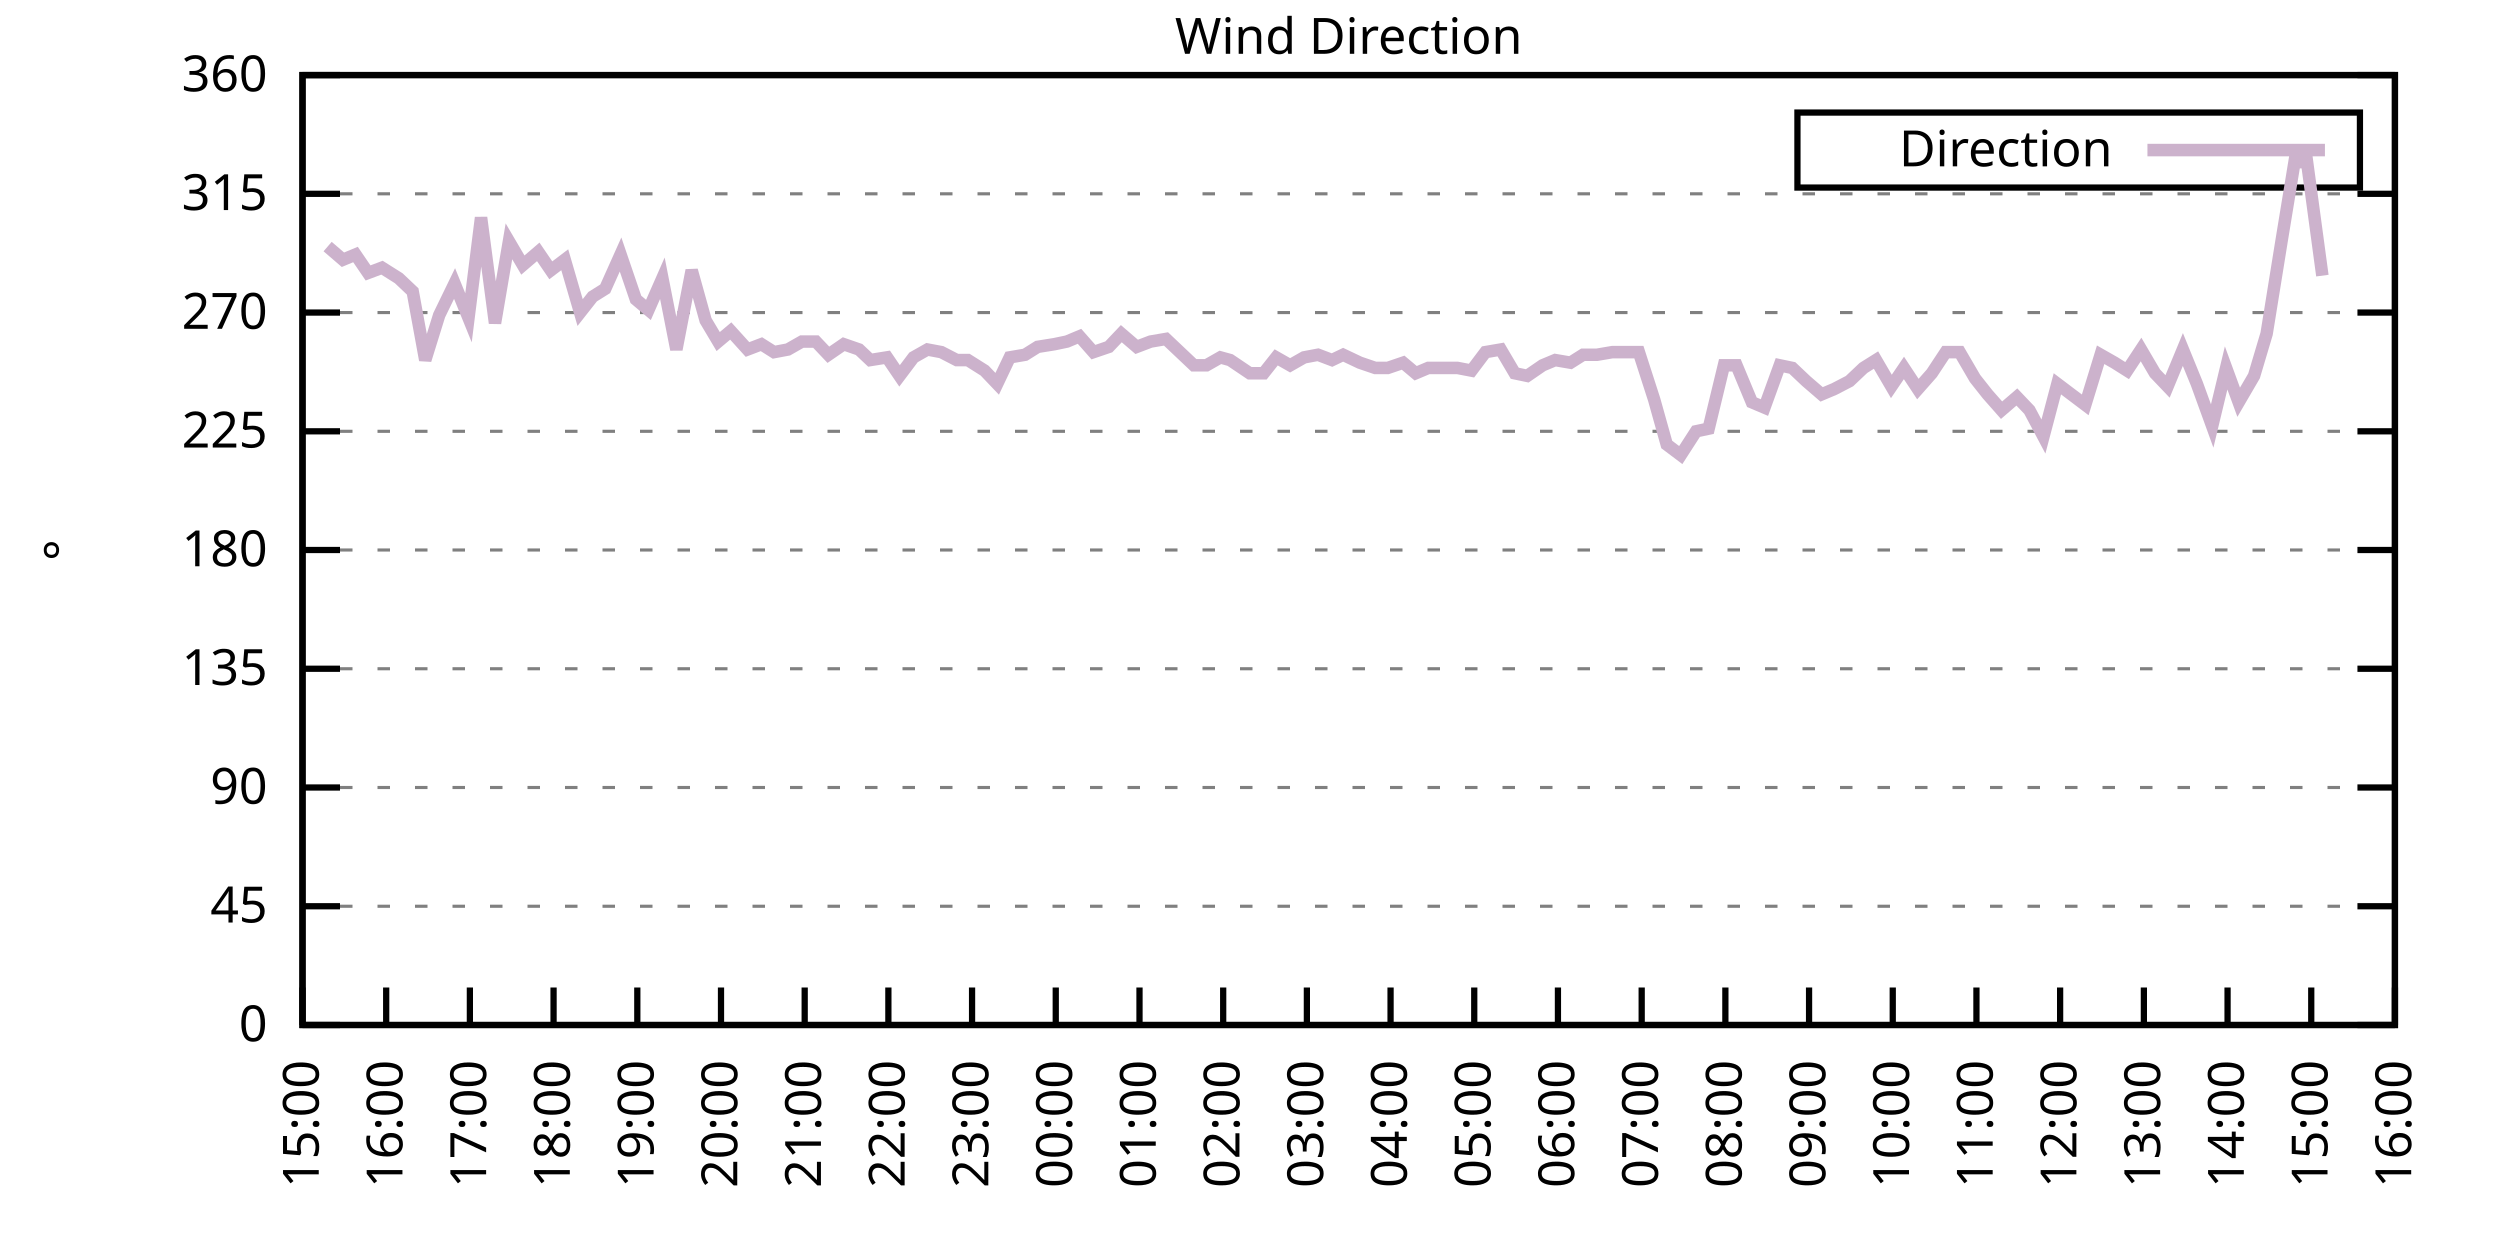
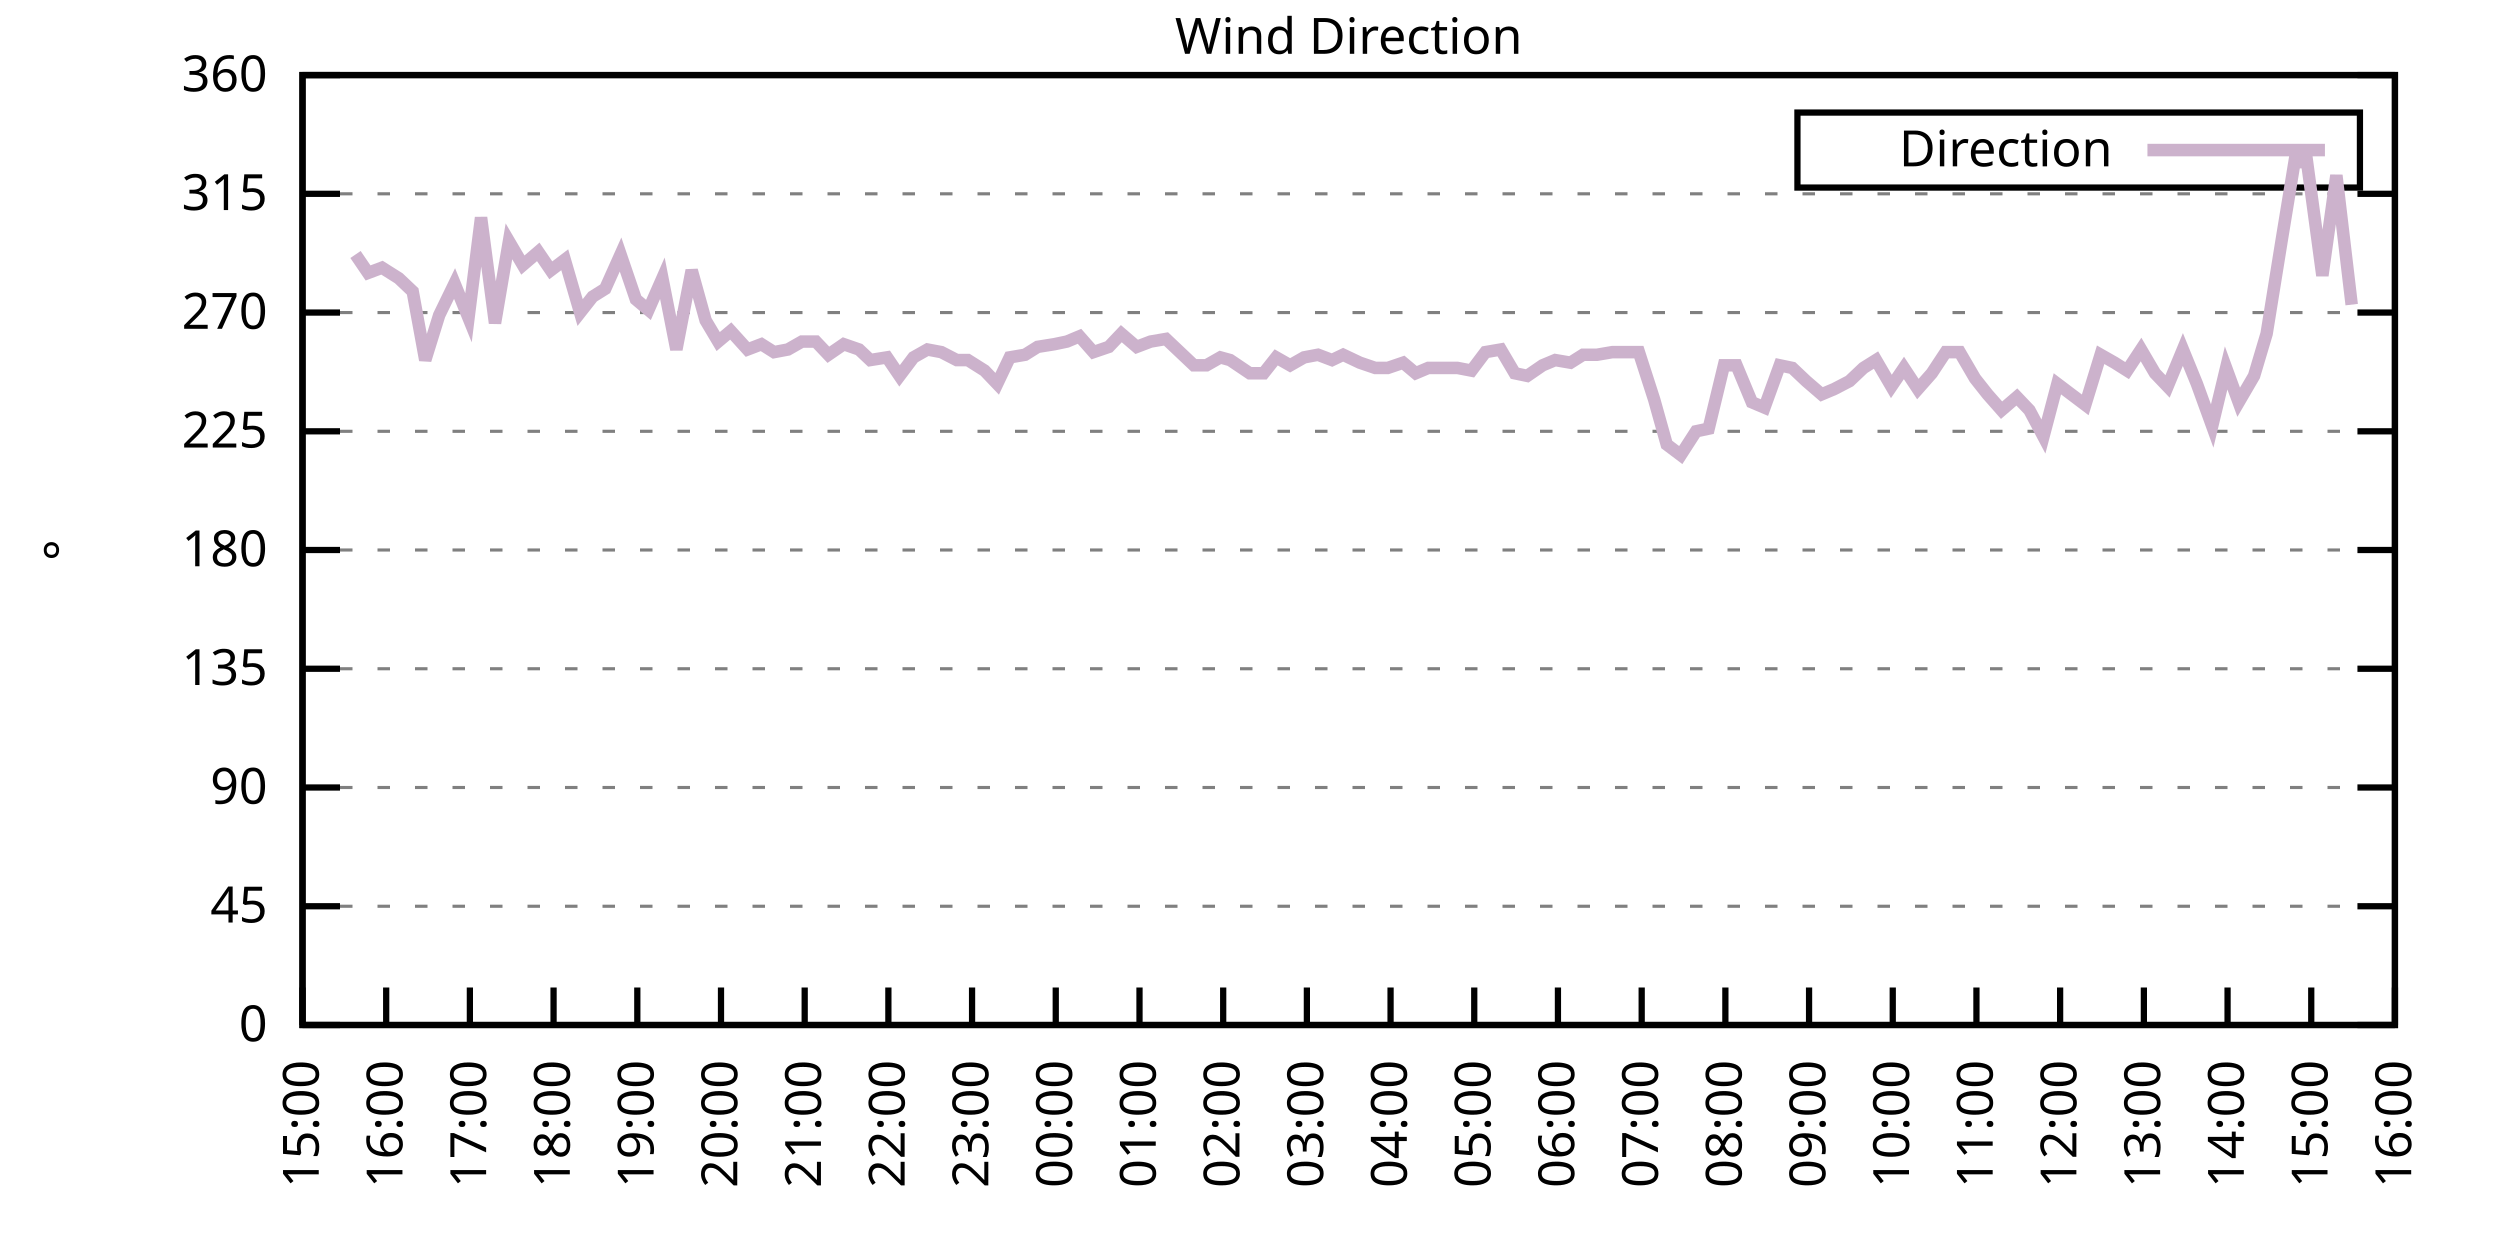
<svg xmlns="http://www.w3.org/2000/svg" xmlns:xlink="http://www.w3.org/1999/xlink" width="400" height="200" viewBox="0 0 400 200">
  <g id="gnuplot_canvas">
    <rect x="0" y="0" width="400" height="200" fill="none" />
    <defs>
      <circle id="gpDot" r="0.5" stroke-width="0.5" stroke="currentColor" />
      <path id="gpPt0" stroke-width="0.333" stroke="currentColor" d="M-1,0 h2 M0,-1 v2" />
      <path id="gpPt1" stroke-width="0.333" stroke="currentColor" d="M-1,-1 L1,1 M1,-1 L-1,1" />
      <path id="gpPt2" stroke-width="0.333" stroke="currentColor" d="M-1,0 L1,0 M0,-1 L0,1 M-1,-1 L1,1 M-1,1 L1,-1" />
      <rect id="gpPt3" stroke-width="0.333" stroke="currentColor" x="-1" y="-1" width="2" height="2" />
      <rect id="gpPt4" stroke-width="0.333" stroke="currentColor" fill="currentColor" x="-1" y="-1" width="2" height="2" />
      <circle id="gpPt5" stroke-width="0.333" stroke="currentColor" cx="0" cy="0" r="1" />
      <use xlink:href="#gpPt5" id="gpPt6" fill="currentColor" stroke="none" />
      <path id="gpPt7" stroke-width="0.333" stroke="currentColor" d="M0,-1.33 L-1.33,0.67 L1.33,0.67 z" />
      <use xlink:href="#gpPt7" id="gpPt8" fill="currentColor" stroke="none" />
      <use xlink:href="#gpPt7" id="gpPt9" stroke="currentColor" transform="rotate(180)" />
      <use xlink:href="#gpPt9" id="gpPt10" fill="currentColor" stroke="none" />
      <use xlink:href="#gpPt3" id="gpPt11" stroke="currentColor" transform="rotate(45)" />
      <use xlink:href="#gpPt11" id="gpPt12" fill="currentColor" stroke="none" />
      <path id="gpPt13" stroke-width="0.333" stroke="currentColor" d="M0,1.330 L1.265,0.411 L0.782,-1.067 L-0.782,-1.076 L-1.265,0.411 z" />
      <use xlink:href="#gpPt13" id="gpPt14" fill="currentColor" stroke="none" />
      <filter id="textbox" filterUnits="objectBoundingBox" x="0" y="0" height="1" width="1">
        <feFlood flood-color="white" flood-opacity="1" result="bgnd" />
        <feComposite in="SourceGraphic" in2="bgnd" operator="atop" />
      </filter>
      <filter id="greybox" filterUnits="objectBoundingBox" x="0" y="0" height="1" width="1">
        <feFlood flood-color="lightgrey" flood-opacity="1" result="grey" />
        <feComposite in="SourceGraphic" in2="grey" operator="atop" />
      </filter>
    </defs>
    <g fill="none" color="white" stroke="currentColor" stroke-width="1.00" stroke-linecap="butt" stroke-linejoin="miter">
</g>
    <g fill="none" color="black" stroke="currentColor" stroke-width="1.00" stroke-linecap="butt" stroke-linejoin="miter">
      <g stroke="none" shape-rendering="crispEdges">
        <polygon fill="rgb(255, 255, 255)" points="48.40,164.00 383.18,164.00 383.18,12.02 48.40,12.02 " />
      </g>
    </g>
    <g fill="none" color="black" stroke="currentColor" stroke-width="1.00" stroke-linecap="butt" stroke-linejoin="miter">
</g>
    <g fill="none" color="black" stroke="black" stroke-width="0.50" stroke-linecap="butt" stroke-linejoin="miter">
</g>
    <g fill="none" color="gray" stroke="currentColor" stroke-width="0.50" stroke-linecap="butt" stroke-linejoin="miter">
      <path stroke="gray" stroke-dasharray="2,4" class="gridline" d="M48.40,164.00 L383.19,164.00  " />
    </g>
    <g fill="none" color="gray" stroke="gray" stroke-width="1.00" stroke-linecap="butt" stroke-linejoin="miter">
</g>
    <g fill="none" color="black" stroke="currentColor" stroke-width="1.00" stroke-linecap="butt" stroke-linejoin="miter">
      <path stroke="black" d="M48.40,164.00 L54.40,164.00 M383.19,164.00 L377.19,164.00  " />
      <g transform="translate(42.80,166.60)" stroke="none" fill="black" font-family="Sans" font-size="8.00" text-anchor="end">
        <text>
          <tspan font-family="Sans"> 0</tspan>
        </text>
      </g>
    </g>
    <g fill="none" color="black" stroke="currentColor" stroke-width="1.00" stroke-linecap="butt" stroke-linejoin="miter">
</g>
    <g fill="none" color="black" stroke="black" stroke-width="0.50" stroke-linecap="butt" stroke-linejoin="miter">
</g>
    <g fill="none" color="gray" stroke="currentColor" stroke-width="0.50" stroke-linecap="butt" stroke-linejoin="miter">
      <path stroke="gray" stroke-dasharray="2,4" class="gridline" d="M48.40,145.00 L383.19,145.00  " />
    </g>
    <g fill="none" color="gray" stroke="gray" stroke-width="1.00" stroke-linecap="butt" stroke-linejoin="miter">
</g>
    <g fill="none" color="black" stroke="currentColor" stroke-width="1.00" stroke-linecap="butt" stroke-linejoin="miter">
      <path stroke="black" d="M48.40,145.00 L54.40,145.00 M383.19,145.00 L377.19,145.00  " />
      <g transform="translate(42.80,147.60)" stroke="none" fill="black" font-family="Sans" font-size="8.00" text-anchor="end">
        <text>
          <tspan font-family="Sans"> 45</tspan>
        </text>
      </g>
    </g>
    <g fill="none" color="black" stroke="currentColor" stroke-width="1.00" stroke-linecap="butt" stroke-linejoin="miter">
</g>
    <g fill="none" color="black" stroke="black" stroke-width="0.50" stroke-linecap="butt" stroke-linejoin="miter">
</g>
    <g fill="none" color="gray" stroke="currentColor" stroke-width="0.50" stroke-linecap="butt" stroke-linejoin="miter">
      <path stroke="gray" stroke-dasharray="2,4" class="gridline" d="M48.40,126.00 L383.19,126.00  " />
    </g>
    <g fill="none" color="gray" stroke="gray" stroke-width="1.00" stroke-linecap="butt" stroke-linejoin="miter">
</g>
    <g fill="none" color="black" stroke="currentColor" stroke-width="1.00" stroke-linecap="butt" stroke-linejoin="miter">
      <path stroke="black" d="M48.40,126.00 L54.40,126.00 M383.19,126.00 L377.19,126.00  " />
      <g transform="translate(42.80,128.60)" stroke="none" fill="black" font-family="Sans" font-size="8.00" text-anchor="end">
        <text>
          <tspan font-family="Sans"> 90</tspan>
        </text>
      </g>
    </g>
    <g fill="none" color="black" stroke="currentColor" stroke-width="1.00" stroke-linecap="butt" stroke-linejoin="miter">
</g>
    <g fill="none" color="black" stroke="black" stroke-width="0.50" stroke-linecap="butt" stroke-linejoin="miter">
</g>
    <g fill="none" color="gray" stroke="currentColor" stroke-width="0.50" stroke-linecap="butt" stroke-linejoin="miter">
      <path stroke="gray" stroke-dasharray="2,4" class="gridline" d="M48.40,107.00 L383.19,107.00  " />
    </g>
    <g fill="none" color="gray" stroke="gray" stroke-width="1.00" stroke-linecap="butt" stroke-linejoin="miter">
</g>
    <g fill="none" color="black" stroke="currentColor" stroke-width="1.00" stroke-linecap="butt" stroke-linejoin="miter">
      <path stroke="black" d="M48.40,107.00 L54.40,107.00 M383.19,107.00 L377.19,107.00  " />
      <g transform="translate(42.80,109.60)" stroke="none" fill="black" font-family="Sans" font-size="8.00" text-anchor="end">
        <text>
          <tspan font-family="Sans"> 135</tspan>
        </text>
      </g>
    </g>
    <g fill="none" color="black" stroke="currentColor" stroke-width="1.00" stroke-linecap="butt" stroke-linejoin="miter">
</g>
    <g fill="none" color="black" stroke="black" stroke-width="0.50" stroke-linecap="butt" stroke-linejoin="miter">
</g>
    <g fill="none" color="gray" stroke="currentColor" stroke-width="0.50" stroke-linecap="butt" stroke-linejoin="miter">
      <path stroke="gray" stroke-dasharray="2,4" class="gridline" d="M48.40,88.00 L383.19,88.00  " />
    </g>
    <g fill="none" color="gray" stroke="gray" stroke-width="1.00" stroke-linecap="butt" stroke-linejoin="miter">
</g>
    <g fill="none" color="black" stroke="currentColor" stroke-width="1.00" stroke-linecap="butt" stroke-linejoin="miter">
      <path stroke="black" d="M48.40,88.00 L54.40,88.00 M383.19,88.00 L377.19,88.00  " />
      <g transform="translate(42.80,90.60)" stroke="none" fill="black" font-family="Sans" font-size="8.00" text-anchor="end">
        <text>
          <tspan font-family="Sans"> 180</tspan>
        </text>
      </g>
    </g>
    <g fill="none" color="black" stroke="currentColor" stroke-width="1.00" stroke-linecap="butt" stroke-linejoin="miter">
</g>
    <g fill="none" color="black" stroke="black" stroke-width="0.50" stroke-linecap="butt" stroke-linejoin="miter">
</g>
    <g fill="none" color="gray" stroke="currentColor" stroke-width="0.50" stroke-linecap="butt" stroke-linejoin="miter">
      <path stroke="gray" stroke-dasharray="2,4" class="gridline" d="M48.40,69.01 L383.19,69.01  " />
    </g>
    <g fill="none" color="gray" stroke="gray" stroke-width="1.00" stroke-linecap="butt" stroke-linejoin="miter">
</g>
    <g fill="none" color="black" stroke="currentColor" stroke-width="1.00" stroke-linecap="butt" stroke-linejoin="miter">
      <path stroke="black" d="M48.40,69.01 L54.40,69.01 M383.19,69.01 L377.19,69.01  " />
      <g transform="translate(42.80,71.61)" stroke="none" fill="black" font-family="Sans" font-size="8.00" text-anchor="end">
        <text>
          <tspan font-family="Sans"> 225</tspan>
        </text>
      </g>
    </g>
    <g fill="none" color="black" stroke="currentColor" stroke-width="1.00" stroke-linecap="butt" stroke-linejoin="miter">
</g>
    <g fill="none" color="black" stroke="black" stroke-width="0.50" stroke-linecap="butt" stroke-linejoin="miter">
</g>
    <g fill="none" color="gray" stroke="currentColor" stroke-width="0.50" stroke-linecap="butt" stroke-linejoin="miter">
      <path stroke="gray" stroke-dasharray="2,4" class="gridline" d="M48.40,50.01 L383.19,50.01  " />
    </g>
    <g fill="none" color="gray" stroke="gray" stroke-width="1.00" stroke-linecap="butt" stroke-linejoin="miter">
</g>
    <g fill="none" color="black" stroke="currentColor" stroke-width="1.00" stroke-linecap="butt" stroke-linejoin="miter">
      <path stroke="black" d="M48.40,50.01 L54.40,50.01 M383.19,50.01 L377.19,50.01  " />
      <g transform="translate(42.80,52.61)" stroke="none" fill="black" font-family="Sans" font-size="8.00" text-anchor="end">
        <text>
          <tspan font-family="Sans"> 270</tspan>
        </text>
      </g>
    </g>
    <g fill="none" color="black" stroke="currentColor" stroke-width="1.00" stroke-linecap="butt" stroke-linejoin="miter">
</g>
    <g fill="none" color="black" stroke="black" stroke-width="0.50" stroke-linecap="butt" stroke-linejoin="miter">
</g>
    <g fill="none" color="gray" stroke="currentColor" stroke-width="0.50" stroke-linecap="butt" stroke-linejoin="miter">
      <path stroke="gray" stroke-dasharray="2,4" class="gridline" d="M48.40,31.01 L383.19,31.01  " />
    </g>
    <g fill="none" color="gray" stroke="gray" stroke-width="1.00" stroke-linecap="butt" stroke-linejoin="miter">
</g>
    <g fill="none" color="black" stroke="currentColor" stroke-width="1.00" stroke-linecap="butt" stroke-linejoin="miter">
      <path stroke="black" d="M48.40,31.01 L54.40,31.01 M383.19,31.01 L377.19,31.01  " />
      <g transform="translate(42.80,33.61)" stroke="none" fill="black" font-family="Sans" font-size="8.00" text-anchor="end">
        <text>
          <tspan font-family="Sans"> 315</tspan>
        </text>
      </g>
    </g>
    <g fill="none" color="black" stroke="currentColor" stroke-width="1.00" stroke-linecap="butt" stroke-linejoin="miter">
</g>
    <g fill="none" color="black" stroke="black" stroke-width="0.50" stroke-linecap="butt" stroke-linejoin="miter">
</g>
    <g fill="none" color="gray" stroke="currentColor" stroke-width="0.50" stroke-linecap="butt" stroke-linejoin="miter">
      <path stroke="gray" stroke-dasharray="2,4" class="gridline" d="M48.40,12.01 L383.19,12.01  " />
    </g>
    <g fill="none" color="gray" stroke="gray" stroke-width="1.00" stroke-linecap="butt" stroke-linejoin="miter">
</g>
    <g fill="none" color="black" stroke="currentColor" stroke-width="1.00" stroke-linecap="butt" stroke-linejoin="miter">
      <path stroke="black" d="M48.40,12.01 L54.40,12.01 M383.19,12.01 L377.19,12.01  " />
      <g transform="translate(42.80,14.61)" stroke="none" fill="black" font-family="Sans" font-size="8.00" text-anchor="end">
        <text>
          <tspan font-family="Sans"> 360</tspan>
        </text>
      </g>
    </g>
    <g fill="none" color="black" stroke="currentColor" stroke-width="1.00" stroke-linecap="butt" stroke-linejoin="miter">
      <path stroke="black" d="M48.40,164.00 L48.40,158.00  " />
      <g transform="translate(51.00,169.60) rotate(270.00)" stroke="none" fill="black" font-family="Sans" font-size="8.00" text-anchor="end">
        <text>
          <tspan font-family="Sans">15:00</tspan>
        </text>
      </g>
    </g>
    <g fill="none" color="black" stroke="currentColor" stroke-width="1.00" stroke-linecap="butt" stroke-linejoin="miter">
      <path stroke="black" d="M61.79,164.00 L61.79,158.00  " />
      <g transform="translate(64.39,169.60) rotate(270.00)" stroke="none" fill="black" font-family="Sans" font-size="8.00" text-anchor="end">
        <text>
          <tspan font-family="Sans">16:00</tspan>
        </text>
      </g>
    </g>
    <g fill="none" color="black" stroke="currentColor" stroke-width="1.00" stroke-linecap="butt" stroke-linejoin="miter">
      <path stroke="black" d="M75.18,164.00 L75.18,158.00  " />
      <g transform="translate(77.78,169.60) rotate(270.00)" stroke="none" fill="black" font-family="Sans" font-size="8.00" text-anchor="end">
        <text>
          <tspan font-family="Sans">17:00</tspan>
        </text>
      </g>
    </g>
    <g fill="none" color="black" stroke="currentColor" stroke-width="1.00" stroke-linecap="butt" stroke-linejoin="miter">
      <path stroke="black" d="M88.57,164.00 L88.57,158.00  " />
      <g transform="translate(91.17,169.60) rotate(270.00)" stroke="none" fill="black" font-family="Sans" font-size="8.00" text-anchor="end">
        <text>
          <tspan font-family="Sans">18:00</tspan>
        </text>
      </g>
    </g>
    <g fill="none" color="black" stroke="currentColor" stroke-width="1.00" stroke-linecap="butt" stroke-linejoin="miter">
      <path stroke="black" d="M101.97,164.00 L101.97,158.00  " />
      <g transform="translate(104.57,169.60) rotate(270.00)" stroke="none" fill="black" font-family="Sans" font-size="8.00" text-anchor="end">
        <text>
          <tspan font-family="Sans">19:00</tspan>
        </text>
      </g>
    </g>
    <g fill="none" color="black" stroke="currentColor" stroke-width="1.00" stroke-linecap="butt" stroke-linejoin="miter">
      <path stroke="black" d="M115.36,164.00 L115.36,158.00  " />
      <g transform="translate(117.96,169.60) rotate(270.00)" stroke="none" fill="black" font-family="Sans" font-size="8.00" text-anchor="end">
        <text>
          <tspan font-family="Sans">20:00</tspan>
        </text>
      </g>
    </g>
    <g fill="none" color="black" stroke="currentColor" stroke-width="1.00" stroke-linecap="butt" stroke-linejoin="miter">
      <path stroke="black" d="M128.75,164.00 L128.75,158.00  " />
      <g transform="translate(131.35,169.60) rotate(270.00)" stroke="none" fill="black" font-family="Sans" font-size="8.00" text-anchor="end">
        <text>
          <tspan font-family="Sans">21:00</tspan>
        </text>
      </g>
    </g>
    <g fill="none" color="black" stroke="currentColor" stroke-width="1.00" stroke-linecap="butt" stroke-linejoin="miter">
      <path stroke="black" d="M142.14,164.00 L142.14,158.00  " />
      <g transform="translate(144.74,169.60) rotate(270.00)" stroke="none" fill="black" font-family="Sans" font-size="8.00" text-anchor="end">
        <text>
          <tspan font-family="Sans">22:00</tspan>
        </text>
      </g>
    </g>
    <g fill="none" color="black" stroke="currentColor" stroke-width="1.00" stroke-linecap="butt" stroke-linejoin="miter">
      <path stroke="black" d="M155.53,164.00 L155.53,158.00  " />
      <g transform="translate(158.13,169.60) rotate(270.00)" stroke="none" fill="black" font-family="Sans" font-size="8.00" text-anchor="end">
        <text>
          <tspan font-family="Sans">23:00</tspan>
        </text>
      </g>
    </g>
    <g fill="none" color="black" stroke="currentColor" stroke-width="1.00" stroke-linecap="butt" stroke-linejoin="miter">
      <path stroke="black" d="M168.92,164.00 L168.92,158.00  " />
      <g transform="translate(171.52,169.60) rotate(270.00)" stroke="none" fill="black" font-family="Sans" font-size="8.00" text-anchor="end">
        <text>
          <tspan font-family="Sans">00:00</tspan>
        </text>
      </g>
    </g>
    <g fill="none" color="black" stroke="currentColor" stroke-width="1.00" stroke-linecap="butt" stroke-linejoin="miter">
      <path stroke="black" d="M182.32,164.00 L182.32,158.00  " />
      <g transform="translate(184.92,169.60) rotate(270.00)" stroke="none" fill="black" font-family="Sans" font-size="8.00" text-anchor="end">
        <text>
          <tspan font-family="Sans">01:00</tspan>
        </text>
      </g>
    </g>
    <g fill="none" color="black" stroke="currentColor" stroke-width="1.00" stroke-linecap="butt" stroke-linejoin="miter">
      <path stroke="black" d="M195.71,164.00 L195.71,158.00  " />
      <g transform="translate(198.31,169.60) rotate(270.00)" stroke="none" fill="black" font-family="Sans" font-size="8.00" text-anchor="end">
        <text>
          <tspan font-family="Sans">02:00</tspan>
        </text>
      </g>
    </g>
    <g fill="none" color="black" stroke="currentColor" stroke-width="1.00" stroke-linecap="butt" stroke-linejoin="miter">
      <path stroke="black" d="M209.10,164.00 L209.10,158.00  " />
      <g transform="translate(211.70,169.60) rotate(270.00)" stroke="none" fill="black" font-family="Sans" font-size="8.00" text-anchor="end">
        <text>
          <tspan font-family="Sans">03:00</tspan>
        </text>
      </g>
    </g>
    <g fill="none" color="black" stroke="currentColor" stroke-width="1.00" stroke-linecap="butt" stroke-linejoin="miter">
      <path stroke="black" d="M222.49,164.00 L222.49,158.00  " />
      <g transform="translate(225.09,169.60) rotate(270.00)" stroke="none" fill="black" font-family="Sans" font-size="8.00" text-anchor="end">
        <text>
          <tspan font-family="Sans">04:00</tspan>
        </text>
      </g>
    </g>
    <g fill="none" color="black" stroke="currentColor" stroke-width="1.00" stroke-linecap="butt" stroke-linejoin="miter">
      <path stroke="black" d="M235.88,164.00 L235.88,158.00  " />
      <g transform="translate(238.48,169.60) rotate(270.00)" stroke="none" fill="black" font-family="Sans" font-size="8.00" text-anchor="end">
        <text>
          <tspan font-family="Sans">05:00</tspan>
        </text>
      </g>
    </g>
    <g fill="none" color="black" stroke="currentColor" stroke-width="1.00" stroke-linecap="butt" stroke-linejoin="miter">
      <path stroke="black" d="M249.27,164.00 L249.27,158.00  " />
      <g transform="translate(251.87,169.60) rotate(270.00)" stroke="none" fill="black" font-family="Sans" font-size="8.00" text-anchor="end">
        <text>
          <tspan font-family="Sans">06:00</tspan>
        </text>
      </g>
    </g>
    <g fill="none" color="black" stroke="currentColor" stroke-width="1.00" stroke-linecap="butt" stroke-linejoin="miter">
      <path stroke="black" d="M262.67,164.00 L262.67,158.00  " />
      <g transform="translate(265.27,169.60) rotate(270.00)" stroke="none" fill="black" font-family="Sans" font-size="8.00" text-anchor="end">
        <text>
          <tspan font-family="Sans">07:00</tspan>
        </text>
      </g>
    </g>
    <g fill="none" color="black" stroke="currentColor" stroke-width="1.00" stroke-linecap="butt" stroke-linejoin="miter">
      <path stroke="black" d="M276.06,164.00 L276.06,158.00  " />
      <g transform="translate(278.66,169.60) rotate(270.00)" stroke="none" fill="black" font-family="Sans" font-size="8.00" text-anchor="end">
        <text>
          <tspan font-family="Sans">08:00</tspan>
        </text>
      </g>
    </g>
    <g fill="none" color="black" stroke="currentColor" stroke-width="1.00" stroke-linecap="butt" stroke-linejoin="miter">
      <path stroke="black" d="M289.45,164.00 L289.45,158.00  " />
      <g transform="translate(292.05,169.60) rotate(270.00)" stroke="none" fill="black" font-family="Sans" font-size="8.00" text-anchor="end">
        <text>
          <tspan font-family="Sans">09:00</tspan>
        </text>
      </g>
    </g>
    <g fill="none" color="black" stroke="currentColor" stroke-width="1.00" stroke-linecap="butt" stroke-linejoin="miter">
      <path stroke="black" d="M302.84,164.00 L302.84,158.00  " />
      <g transform="translate(305.44,169.60) rotate(270.00)" stroke="none" fill="black" font-family="Sans" font-size="8.00" text-anchor="end">
        <text>
          <tspan font-family="Sans">10:00</tspan>
        </text>
      </g>
    </g>
    <g fill="none" color="black" stroke="currentColor" stroke-width="1.00" stroke-linecap="butt" stroke-linejoin="miter">
      <path stroke="black" d="M316.23,164.00 L316.23,158.00  " />
      <g transform="translate(318.83,169.60) rotate(270.00)" stroke="none" fill="black" font-family="Sans" font-size="8.00" text-anchor="end">
        <text>
          <tspan font-family="Sans">11:00</tspan>
        </text>
      </g>
    </g>
    <g fill="none" color="black" stroke="currentColor" stroke-width="1.00" stroke-linecap="butt" stroke-linejoin="miter">
      <path stroke="black" d="M329.62,164.00 L329.62,158.00  " />
      <g transform="translate(332.22,169.60) rotate(270.00)" stroke="none" fill="black" font-family="Sans" font-size="8.00" text-anchor="end">
        <text>
          <tspan font-family="Sans">12:00</tspan>
        </text>
      </g>
    </g>
    <g fill="none" color="black" stroke="currentColor" stroke-width="1.00" stroke-linecap="butt" stroke-linejoin="miter">
      <path stroke="black" d="M343.02,164.00 L343.02,158.00  " />
      <g transform="translate(345.62,169.60) rotate(270.00)" stroke="none" fill="black" font-family="Sans" font-size="8.00" text-anchor="end">
        <text>
          <tspan font-family="Sans">13:00</tspan>
        </text>
      </g>
    </g>
    <g fill="none" color="black" stroke="currentColor" stroke-width="1.00" stroke-linecap="butt" stroke-linejoin="miter">
      <path stroke="black" d="M356.41,164.00 L356.41,158.00  " />
      <g transform="translate(359.01,169.60) rotate(270.00)" stroke="none" fill="black" font-family="Sans" font-size="8.00" text-anchor="end">
        <text>
          <tspan font-family="Sans">14:00</tspan>
        </text>
      </g>
    </g>
    <g fill="none" color="black" stroke="currentColor" stroke-width="1.00" stroke-linecap="butt" stroke-linejoin="miter">
      <path stroke="black" d="M369.80,164.00 L369.80,158.00  " />
      <g transform="translate(372.40,169.60) rotate(270.00)" stroke="none" fill="black" font-family="Sans" font-size="8.00" text-anchor="end">
        <text>
          <tspan font-family="Sans">15:00</tspan>
        </text>
      </g>
    </g>
    <g fill="none" color="black" stroke="currentColor" stroke-width="1.00" stroke-linecap="butt" stroke-linejoin="miter">
      <path stroke="black" d="M383.19,164.00 L383.19,158.00  " />
      <g transform="translate(385.79,169.60) rotate(270.00)" stroke="none" fill="black" font-family="Sans" font-size="8.00" text-anchor="end">
        <text>
          <tspan font-family="Sans">16:00</tspan>
        </text>
      </g>
    </g>
    <g fill="none" color="black" stroke="currentColor" stroke-width="1.00" stroke-linecap="butt" stroke-linejoin="miter">
</g>
    <g fill="none" color="black" stroke="currentColor" stroke-width="1.00" stroke-linecap="butt" stroke-linejoin="miter">
      <path stroke="black" d="M48.40,12.01 L48.40,164.00 L383.19,164.00 L383.19,12.01 L48.40,12.01 Z  " />
    </g>
    <g fill="none" color="black" stroke="currentColor" stroke-width="1.00" stroke-linecap="butt" stroke-linejoin="miter">
</g>
    <g fill="none" color="black" stroke="currentColor" stroke-width="1.00" stroke-linecap="butt" stroke-linejoin="miter">
      <path stroke="black" d="M287.59,30.01 L287.59,18.01 L377.59,18.01 L377.59,30.01 L287.59,30.01 Z  " />
    </g>
    <g id="Wind_direction_plot_1">
      <g fill="none" color="white" stroke="black" stroke-width="2.00" stroke-linecap="butt" stroke-linejoin="miter">
</g>
      <g fill="none" color="black" stroke="currentColor" stroke-width="2.00" stroke-linecap="butt" stroke-linejoin="miter">
        <g transform="translate(337.99,26.61)" stroke="none" fill="black" font-family="Sans" font-size="8.00" text-anchor="end">
          <text>
            <tspan font-family="Sans">Direction</tspan>
          </text>
        </g>
      </g>
      <g fill="none" color="black" stroke="currentColor" stroke-width="2.00" stroke-linecap="butt" stroke-linejoin="miter">
-         <path stroke="rgb(204, 178, 204)" d="M343.59,24.01 L371.99,24.01 M52.42,39.45 L54.87,41.56 L56.88,40.72 L58.89,43.67 L61.12,42.83 L63.80,44.52   L66.03,46.63 L68.04,57.61 L70.27,50.43 L72.73,45.36 L74.96,50.85 L76.97,34.81 L79.20,51.70 L81.43,38.61   L83.66,42.41 L86.12,40.30 L88.13,43.25 L90.36,41.56 L92.82,50.01 L94.82,47.47 L96.83,46.21 L99.29,40.72   L101.74,47.90 L103.75,49.59 L105.98,44.52 L108.22,55.92 L110.67,43.25 L112.90,51.27 L114.91,54.65 L116.92,52.96   L119.60,55.92 L121.83,55.07 L123.84,56.34 L126.07,55.92 L128.30,54.65 L130.54,54.65 L132.54,56.76 L135.00,55.07   L137.45,55.92 L139.24,57.61 L141.92,57.18 L143.93,60.14 L146.16,57.18 L148.39,55.92 L150.62,56.34 L153.08,57.61   L154.86,57.61 L157.54,59.30 L159.55,61.41 L161.56,57.18 L164.01,56.76 L166.02,55.50 L168.70,55.07 L170.71,54.65   L172.72,53.81 L174.95,56.34 L177.41,55.50 L179.41,53.39 L181.87,55.50 L184.10,54.65 L186.56,54.23 L188.79,56.34   L191.02,58.45 L193.03,58.45 L195.26,57.18 L196.82,57.61 L199.95,59.72 L202.18,59.72 L204.19,57.18 L206.42,58.45   L208.65,57.18 L210.88,56.76 L213.12,57.61 L214.90,56.76 L217.58,58.03 L220.04,58.87 L222.04,58.87 L224.50,58.03   L226.51,59.72 L228.52,58.87 L231.20,58.87 L233.20,58.87 L235.44,59.30 L237.67,56.34 L240.12,55.92 L242.36,59.72   L244.36,60.14 L246.82,58.45 L248.83,57.61 L251.28,58.03 L253.29,56.76 L255.52,56.76 L257.98,56.34 L260.21,56.34   L262.22,56.34 L264.67,63.94 L266.68,71.12 L268.92,72.81 L271.37,69.01 L273.38,68.58 L275.83,58.45 L277.84,58.45   L280.30,64.36 L282.31,65.21 L284.76,58.45 L286.77,58.87 L289.00,60.98 L291.46,63.10 L293.47,62.25 L295.92,60.98   L298.15,58.87 L300.16,57.61 L302.62,61.83 L304.63,58.87 L306.86,62.25 L309.09,59.72 L311.32,56.34 L313.55,56.34   L316.01,60.56 L318.02,63.10 L320.25,65.63 L322.70,63.52 L324.71,65.63 L326.95,69.85 L329.18,61.41 L333.64,64.78   L336.10,56.76 L338.33,58.03 L340.34,59.30 L342.57,55.92 L344.80,59.72 L346.81,61.83 L349.26,55.92 L351.50,61.41   L353.95,68.16 L356.18,58.87 L358.19,64.36 L360.65,60.14 L362.66,53.39 L365.11,38.19 L367.12,25.94 L369.13,25.94   L371.58,44.10  " />
+         <path stroke="rgb(204, 178, 204)" d="M343.59,24.01 L371.99,24.01 M56.88,40.72 L58.89,43.67 L61.12,42.83 L63.80,44.52 L66.03,46.63 L68.04,57.61   L70.27,50.43 L72.73,45.36 L74.96,50.85 L76.97,34.81 L79.20,51.70 L81.43,38.61 L83.66,42.41 L86.12,40.30   L88.13,43.25 L90.36,41.56 L92.82,50.01 L94.82,47.47 L96.83,46.21 L99.29,40.72 L101.74,47.90 L103.75,49.59   L105.98,44.52 L108.22,55.92 L110.67,43.25 L112.90,51.27 L114.91,54.65 L116.92,52.96 L119.60,55.92 L121.83,55.07   L123.84,56.34 L126.07,55.92 L128.30,54.65 L130.54,54.65 L132.54,56.76 L135.00,55.07 L137.45,55.92 L139.24,57.61   L141.92,57.18 L143.93,60.14 L146.16,57.18 L148.39,55.92 L150.62,56.34 L153.08,57.61 L154.86,57.61 L157.54,59.30   L159.55,61.41 L161.56,57.18 L164.01,56.76 L166.02,55.50 L168.70,55.07 L170.71,54.65 L172.72,53.81 L174.95,56.34   L177.41,55.50 L179.41,53.39 L181.87,55.50 L184.10,54.65 L186.56,54.23 L188.79,56.34 L191.02,58.45 L193.03,58.45   L195.26,57.18 L196.82,57.61 L199.95,59.72 L202.18,59.72 L204.19,57.18 L206.42,58.45 L208.65,57.18 L210.88,56.76   L213.12,57.61 L214.90,56.76 L217.58,58.03 L220.04,58.87 L222.04,58.87 L224.50,58.03 L226.51,59.72 L228.52,58.87   L231.20,58.87 L233.20,58.87 L235.44,59.30 L237.67,56.34 L240.12,55.92 L242.36,59.72 L244.36,60.14 L246.82,58.45   L248.83,57.61 L251.28,58.03 L253.29,56.76 L255.52,56.76 L257.98,56.34 L260.21,56.34 L262.22,56.34 L264.67,63.94   L266.68,71.12 L268.92,72.81 L271.37,69.01 L273.38,68.58 L275.83,58.45 L277.84,58.45 L280.30,64.36 L282.31,65.21   L284.76,58.45 L286.77,58.87 L289.00,60.98 L291.46,63.10 L293.47,62.25 L295.92,60.98 L298.15,58.87 L300.16,57.61   L302.62,61.83 L304.63,58.87 L306.86,62.25 L309.09,59.72 L311.32,56.34 L313.55,56.34 L316.01,60.56 L318.02,63.10   L320.25,65.63 L322.70,63.52 L324.71,65.63 L326.95,69.85 L329.18,61.41 L333.64,64.78 L336.10,56.76 L338.33,58.03   L340.34,59.30 L342.57,55.92 L344.80,59.72 L346.81,61.83 L349.26,55.92 L351.50,61.41 L353.95,68.16 L356.18,58.87   L358.19,64.36 L360.65,60.14 L362.66,53.39 L365.11,38.19 L367.12,25.94 L369.13,25.94 L371.58,44.10 L373.82,28.05   L376.27,48.74  " />
      </g>
    </g>
    <g fill="none" color="black" stroke="currentColor" stroke-width="2.00" stroke-linecap="butt" stroke-linejoin="miter">
</g>
    <g fill="none" color="black" stroke="black" stroke-width="1.00" stroke-linecap="butt" stroke-linejoin="miter">
</g>
    <g fill="none" color="black" stroke="currentColor" stroke-width="1.00" stroke-linecap="butt" stroke-linejoin="miter">
      <path stroke="black" d="M48.40,12.01 L48.40,164.00 L383.19,164.00 L383.19,12.01 L48.40,12.01 Z  " />
      <g transform="translate(12.80,88.01) rotate(270.00)" stroke="none" fill="black" font-family="Sans" font-size="8.00" text-anchor="middle">
        <text>
          <tspan font-family="Sans">°</tspan>
        </text>
      </g>
    </g>
    <g fill="none" color="black" stroke="currentColor" stroke-width="1.00" stroke-linecap="butt" stroke-linejoin="miter">
</g>
    <g fill="none" color="black" stroke="currentColor" stroke-width="1.00" stroke-linecap="butt" stroke-linejoin="miter">
      <g transform="translate(215.79,8.61)" stroke="none" fill="black" font-family="Sans" font-size="8.00" text-anchor="middle">
        <text>
          <tspan font-family="Sans">Wind Direction</tspan>
        </text>
      </g>
    </g>
    <g fill="none" color="black" stroke="currentColor" stroke-width="1.00" stroke-linecap="butt" stroke-linejoin="miter">
</g>
  </g>
</svg>
